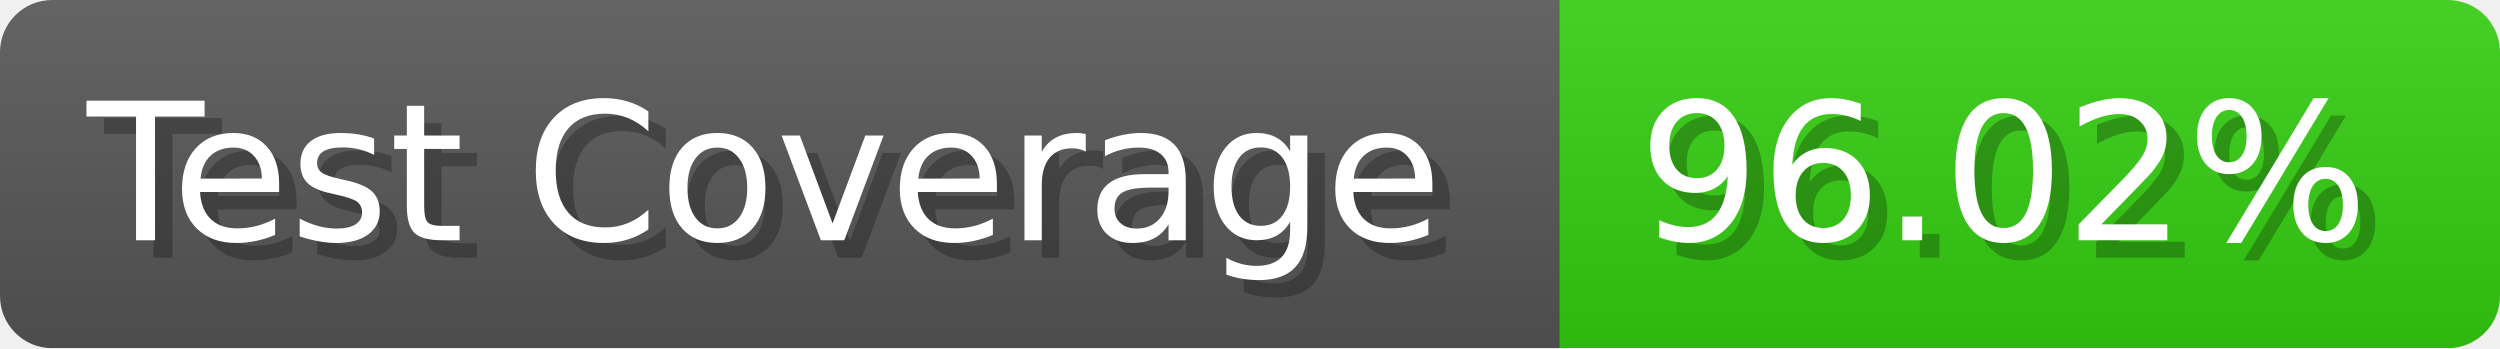
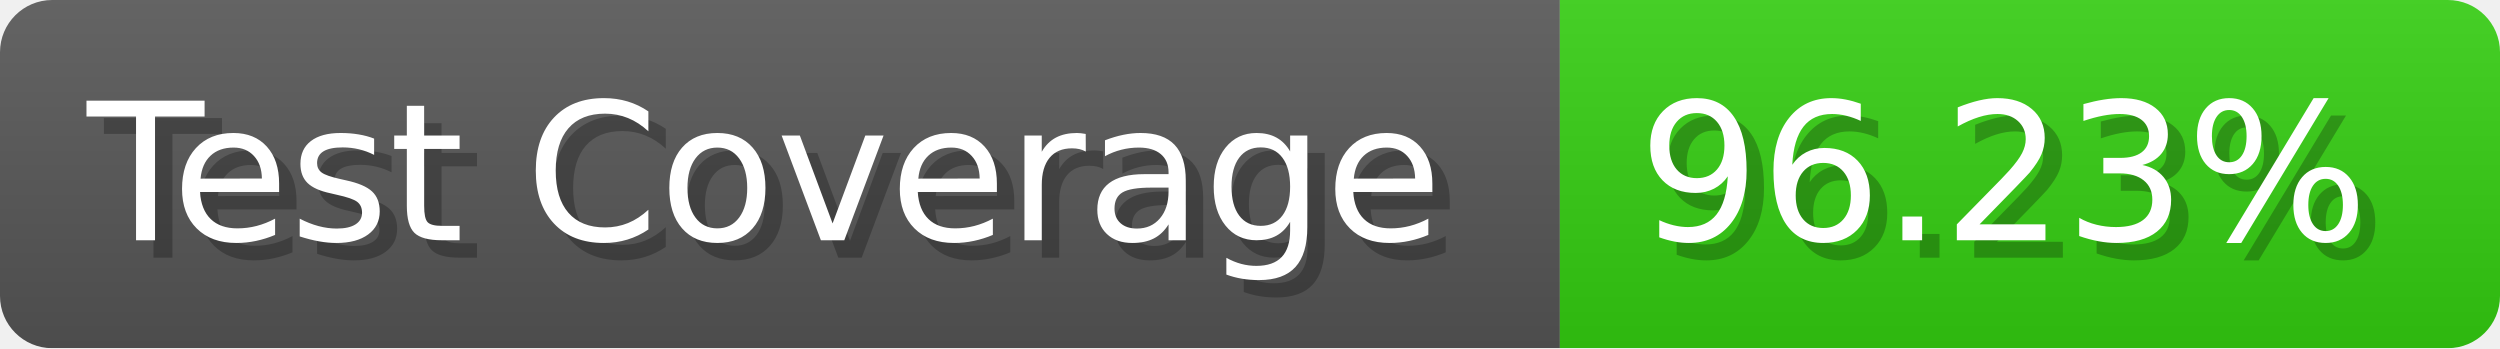
- <svg xmlns="http://www.w3.org/2000/svg" width="143.6" height="20" viewBox="0 0 1436 200" role="img" aria-label="Test Coverage: 96.02%">
+ <svg xmlns="http://www.w3.org/2000/svg" width="143.6" height="20" viewBox="0 0 1436 200" role="img" aria-label="Test Coverage: 96.23%">
  <linearGradient id="a" x2="0" y2="100%">
    <stop offset="0" stop-opacity=".1" stop-color="#EEE" />
    <stop offset="1" stop-opacity=".1" />
  </linearGradient>
  <mask id="m">
    <rect width="1436" height="200" rx="30" fill="#FFF" />
  </mask>
  <g mask="url(#m)">
    <rect width="896" height="200" fill="#555" />
    <rect width="540" height="200" fill="#3C1" x="896" />
    <rect width="1436" height="200" fill="url(#a)" />
  </g>
  <g aria-hidden="true" fill="#fff" text-anchor="start" font-family="Verdana,DejaVu Sans,sans-serif" font-size="110">
    <text x="60" y="148" textLength="796" fill="#000" opacity="0.25">Test Coverage</text>
    <text x="50" y="138" textLength="796">Test Coverage</text>
-     <text x="951" y="148" textLength="440" fill="#000" opacity="0.25">96.02%</text>
-     <text x="941" y="138" textLength="440">96.02%</text>
+     <text x="951" y="148" textLength="440" fill="#000" opacity="0.25">96.23%</text>
+     <text x="941" y="138" textLength="440">96.23%</text>
  </g>
</svg>
